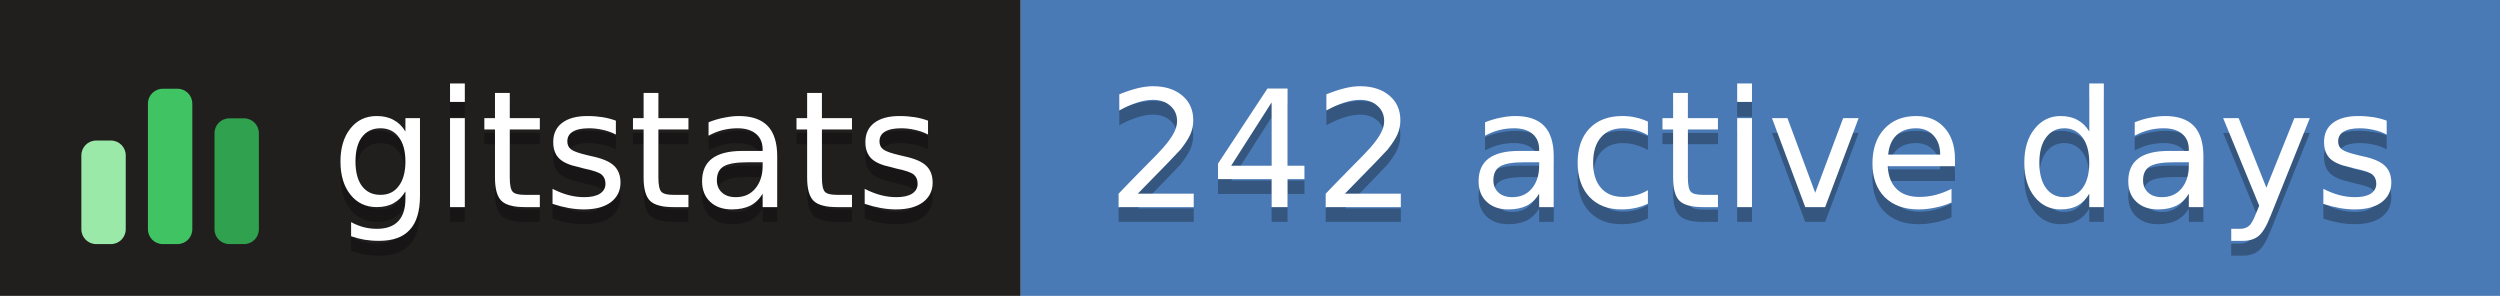
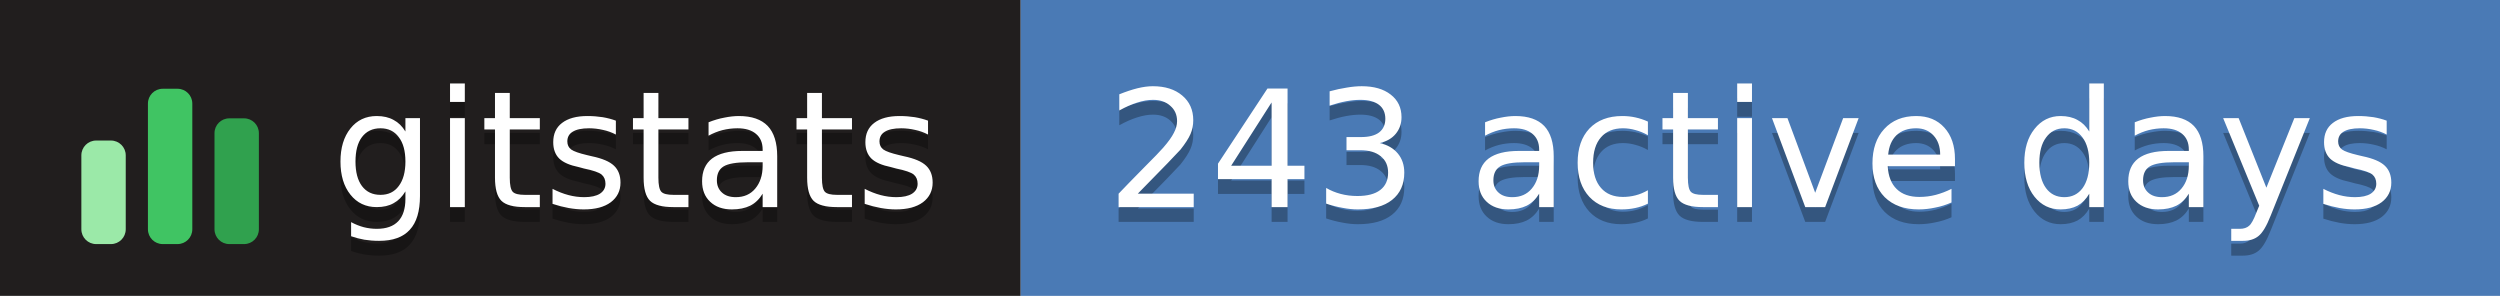
- <svg xmlns="http://www.w3.org/2000/svg" width="169" height="20" role="img" aria-label="gitstats: 242 active days">
+ <svg xmlns="http://www.w3.org/2000/svg" width="169" height="20" role="img" aria-label="gitstats: 243 active days">
  <g>
    <rect x="0" width="69" height="20" fill="#211e1e" />
    <rect x="69" width="100" height="20" fill="#4a7ab5" />
  </g>
  <g transform="translate(5,3.5)">
    <rect x="0.5" y="6.0" width="3" height="7.0" rx="1" fill="#9be9a8" />
    <rect x="5.0" y="2.5" width="3" height="10.5" rx="1" fill="#40c463" />
    <rect x="9.5" y="4.5" width="3" height="8.5" rx="1" fill="#30a14e" />
  </g>
  <g text-anchor="middle" font-family="Verdana,Geneva,DejaVu Sans,sans-serif" font-size="11" text-rendering="geometricPrecision">
    <text aria-hidden="true" x="43.0" y="15.0" fill="#010101" fill-opacity=".3" textLength="42.0">gitstats</text>
    <text x="43.0" y="14.0" fill="#fff" textLength="42.0">gitstats</text>
-     <text aria-hidden="true" x="118.5" y="15.0" fill="#010101" fill-opacity=".3" textLength="89.0">242 active days</text>
-     <text x="118.5" y="14.0" fill="#fff" textLength="89.0">242 active days</text>
+     <text aria-hidden="true" x="118.5" y="15.0" fill="#010101" fill-opacity=".3" textLength="89.0">243 active days</text>
+     <text x="118.5" y="14.0" fill="#fff" textLength="89.0">243 active days</text>
  </g>
</svg>
